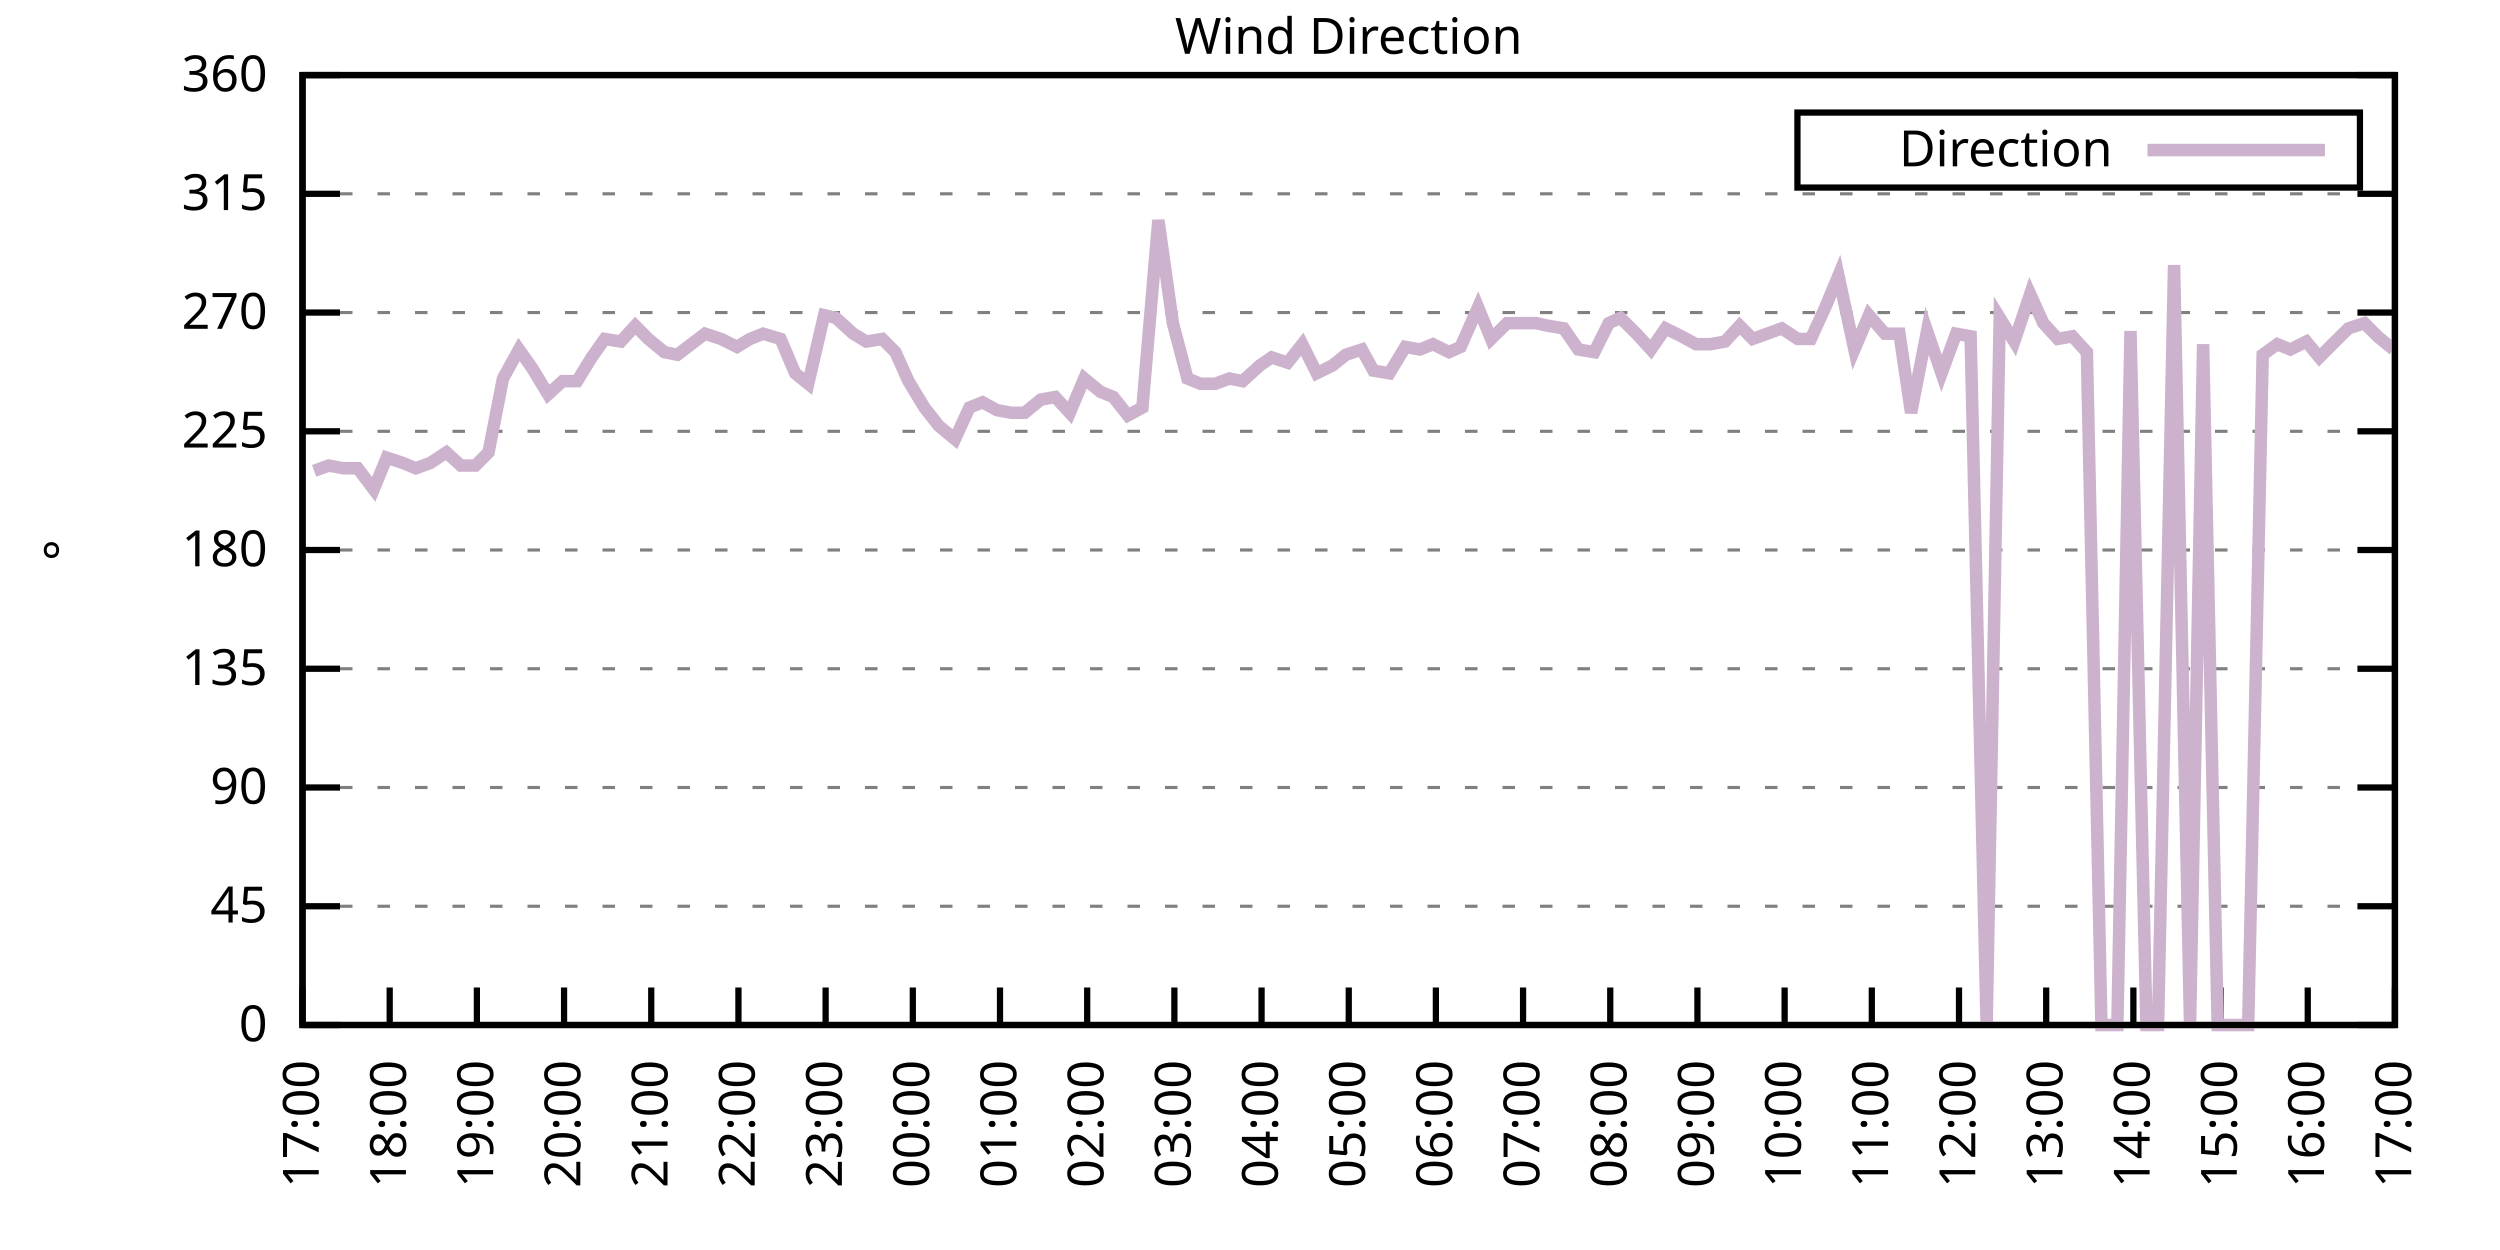
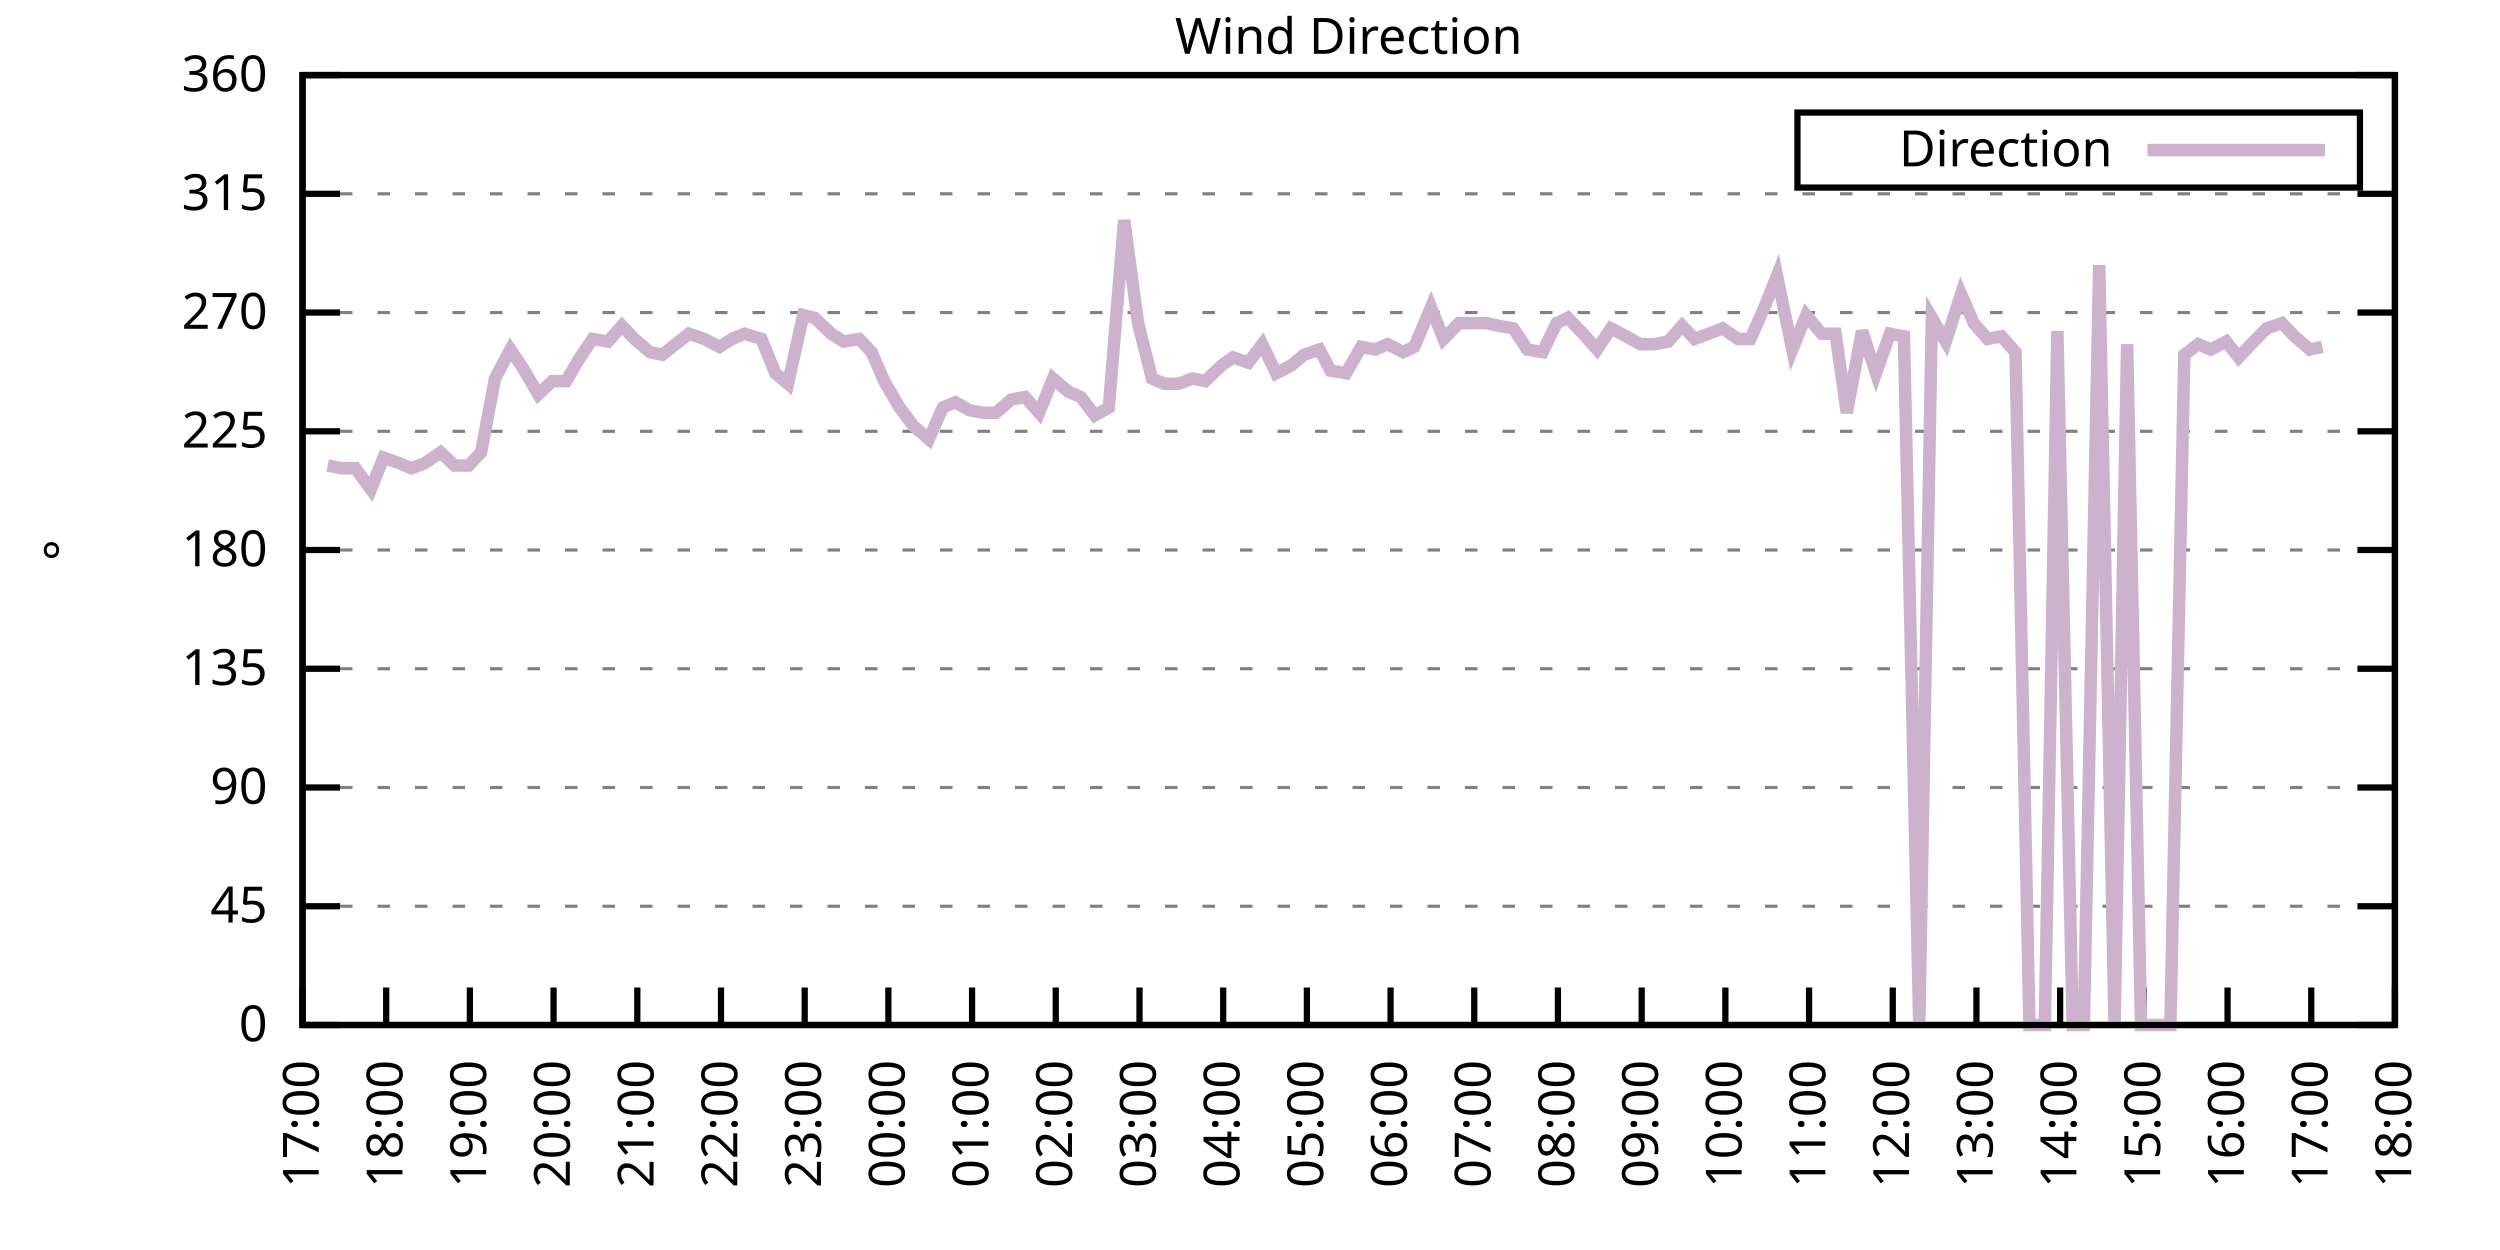
<svg xmlns="http://www.w3.org/2000/svg" xmlns:xlink="http://www.w3.org/1999/xlink" width="400" height="200" viewBox="0 0 400 200">
  <g id="gnuplot_canvas">
    <rect x="0" y="0" width="400" height="200" fill="none" />
    <defs>
      <circle id="gpDot" r="0.5" stroke-width="0.5" stroke="currentColor" />
      <path id="gpPt0" stroke-width="0.333" stroke="currentColor" d="M-1,0 h2 M0,-1 v2" />
      <path id="gpPt1" stroke-width="0.333" stroke="currentColor" d="M-1,-1 L1,1 M1,-1 L-1,1" />
      <path id="gpPt2" stroke-width="0.333" stroke="currentColor" d="M-1,0 L1,0 M0,-1 L0,1 M-1,-1 L1,1 M-1,1 L1,-1" />
      <rect id="gpPt3" stroke-width="0.333" stroke="currentColor" x="-1" y="-1" width="2" height="2" />
      <rect id="gpPt4" stroke-width="0.333" stroke="currentColor" fill="currentColor" x="-1" y="-1" width="2" height="2" />
      <circle id="gpPt5" stroke-width="0.333" stroke="currentColor" cx="0" cy="0" r="1" />
      <use xlink:href="#gpPt5" id="gpPt6" fill="currentColor" stroke="none" />
      <path id="gpPt7" stroke-width="0.333" stroke="currentColor" d="M0,-1.33 L-1.33,0.67 L1.33,0.67 z" />
      <use xlink:href="#gpPt7" id="gpPt8" fill="currentColor" stroke="none" />
      <use xlink:href="#gpPt7" id="gpPt9" stroke="currentColor" transform="rotate(180)" />
      <use xlink:href="#gpPt9" id="gpPt10" fill="currentColor" stroke="none" />
      <use xlink:href="#gpPt3" id="gpPt11" stroke="currentColor" transform="rotate(45)" />
      <use xlink:href="#gpPt11" id="gpPt12" fill="currentColor" stroke="none" />
      <path id="gpPt13" stroke-width="0.333" stroke="currentColor" d="M0,1.330 L1.265,0.411 L0.782,-1.067 L-0.782,-1.076 L-1.265,0.411 z" />
      <use xlink:href="#gpPt13" id="gpPt14" fill="currentColor" stroke="none" />
      <filter id="textbox" filterUnits="objectBoundingBox" x="0" y="0" height="1" width="1">
        <feFlood flood-color="white" flood-opacity="1" result="bgnd" />
        <feComposite in="SourceGraphic" in2="bgnd" operator="atop" />
      </filter>
      <filter id="greybox" filterUnits="objectBoundingBox" x="0" y="0" height="1" width="1">
        <feFlood flood-color="lightgrey" flood-opacity="1" result="grey" />
        <feComposite in="SourceGraphic" in2="grey" operator="atop" />
      </filter>
    </defs>
    <g fill="none" color="white" stroke="currentColor" stroke-width="1.00" stroke-linecap="butt" stroke-linejoin="miter">
</g>
    <g fill="none" color="black" stroke="currentColor" stroke-width="1.00" stroke-linecap="butt" stroke-linejoin="miter">
      <g stroke="none" shape-rendering="crispEdges">
        <polygon fill="rgb(255, 255, 255)" points="48.40,164.00 383.18,164.00 383.18,12.02 48.40,12.02 " />
      </g>
    </g>
    <g fill="none" color="black" stroke="currentColor" stroke-width="1.00" stroke-linecap="butt" stroke-linejoin="miter">
</g>
    <g fill="none" color="black" stroke="black" stroke-width="0.50" stroke-linecap="butt" stroke-linejoin="miter">
</g>
    <g fill="none" color="gray" stroke="currentColor" stroke-width="0.50" stroke-linecap="butt" stroke-linejoin="miter">
      <path stroke="gray" stroke-dasharray="2,4" class="gridline" d="M48.40,164.00 L383.19,164.00  " />
    </g>
    <g fill="none" color="gray" stroke="gray" stroke-width="1.00" stroke-linecap="butt" stroke-linejoin="miter">
</g>
    <g fill="none" color="black" stroke="currentColor" stroke-width="1.00" stroke-linecap="butt" stroke-linejoin="miter">
      <path stroke="black" d="M48.40,164.00 L54.40,164.00 M383.19,164.00 L377.19,164.00  " />
      <g transform="translate(42.80,166.60)" stroke="none" fill="black" font-family="Sans" font-size="8.00" text-anchor="end">
        <text>
          <tspan font-family="Sans"> 0</tspan>
        </text>
      </g>
    </g>
    <g fill="none" color="black" stroke="currentColor" stroke-width="1.00" stroke-linecap="butt" stroke-linejoin="miter">
</g>
    <g fill="none" color="black" stroke="black" stroke-width="0.50" stroke-linecap="butt" stroke-linejoin="miter">
</g>
    <g fill="none" color="gray" stroke="currentColor" stroke-width="0.50" stroke-linecap="butt" stroke-linejoin="miter">
      <path stroke="gray" stroke-dasharray="2,4" class="gridline" d="M48.40,145.00 L383.19,145.00  " />
    </g>
    <g fill="none" color="gray" stroke="gray" stroke-width="1.00" stroke-linecap="butt" stroke-linejoin="miter">
</g>
    <g fill="none" color="black" stroke="currentColor" stroke-width="1.00" stroke-linecap="butt" stroke-linejoin="miter">
      <path stroke="black" d="M48.40,145.00 L54.40,145.00 M383.19,145.00 L377.19,145.00  " />
      <g transform="translate(42.80,147.60)" stroke="none" fill="black" font-family="Sans" font-size="8.00" text-anchor="end">
        <text>
          <tspan font-family="Sans"> 45</tspan>
        </text>
      </g>
    </g>
    <g fill="none" color="black" stroke="currentColor" stroke-width="1.00" stroke-linecap="butt" stroke-linejoin="miter">
</g>
    <g fill="none" color="black" stroke="black" stroke-width="0.50" stroke-linecap="butt" stroke-linejoin="miter">
</g>
    <g fill="none" color="gray" stroke="currentColor" stroke-width="0.50" stroke-linecap="butt" stroke-linejoin="miter">
      <path stroke="gray" stroke-dasharray="2,4" class="gridline" d="M48.40,126.00 L383.19,126.00  " />
    </g>
    <g fill="none" color="gray" stroke="gray" stroke-width="1.00" stroke-linecap="butt" stroke-linejoin="miter">
</g>
    <g fill="none" color="black" stroke="currentColor" stroke-width="1.00" stroke-linecap="butt" stroke-linejoin="miter">
      <path stroke="black" d="M48.40,126.00 L54.40,126.00 M383.19,126.00 L377.19,126.00  " />
      <g transform="translate(42.80,128.60)" stroke="none" fill="black" font-family="Sans" font-size="8.00" text-anchor="end">
        <text>
          <tspan font-family="Sans"> 90</tspan>
        </text>
      </g>
    </g>
    <g fill="none" color="black" stroke="currentColor" stroke-width="1.00" stroke-linecap="butt" stroke-linejoin="miter">
</g>
    <g fill="none" color="black" stroke="black" stroke-width="0.50" stroke-linecap="butt" stroke-linejoin="miter">
</g>
    <g fill="none" color="gray" stroke="currentColor" stroke-width="0.50" stroke-linecap="butt" stroke-linejoin="miter">
      <path stroke="gray" stroke-dasharray="2,4" class="gridline" d="M48.40,107.00 L383.19,107.00  " />
    </g>
    <g fill="none" color="gray" stroke="gray" stroke-width="1.00" stroke-linecap="butt" stroke-linejoin="miter">
</g>
    <g fill="none" color="black" stroke="currentColor" stroke-width="1.00" stroke-linecap="butt" stroke-linejoin="miter">
      <path stroke="black" d="M48.40,107.00 L54.40,107.00 M383.19,107.00 L377.19,107.00  " />
      <g transform="translate(42.80,109.60)" stroke="none" fill="black" font-family="Sans" font-size="8.00" text-anchor="end">
        <text>
          <tspan font-family="Sans"> 135</tspan>
        </text>
      </g>
    </g>
    <g fill="none" color="black" stroke="currentColor" stroke-width="1.00" stroke-linecap="butt" stroke-linejoin="miter">
</g>
    <g fill="none" color="black" stroke="black" stroke-width="0.50" stroke-linecap="butt" stroke-linejoin="miter">
</g>
    <g fill="none" color="gray" stroke="currentColor" stroke-width="0.50" stroke-linecap="butt" stroke-linejoin="miter">
      <path stroke="gray" stroke-dasharray="2,4" class="gridline" d="M48.40,88.00 L383.19,88.00  " />
    </g>
    <g fill="none" color="gray" stroke="gray" stroke-width="1.00" stroke-linecap="butt" stroke-linejoin="miter">
</g>
    <g fill="none" color="black" stroke="currentColor" stroke-width="1.00" stroke-linecap="butt" stroke-linejoin="miter">
      <path stroke="black" d="M48.40,88.00 L54.40,88.00 M383.19,88.00 L377.19,88.00  " />
      <g transform="translate(42.80,90.60)" stroke="none" fill="black" font-family="Sans" font-size="8.00" text-anchor="end">
        <text>
          <tspan font-family="Sans"> 180</tspan>
        </text>
      </g>
    </g>
    <g fill="none" color="black" stroke="currentColor" stroke-width="1.00" stroke-linecap="butt" stroke-linejoin="miter">
</g>
    <g fill="none" color="black" stroke="black" stroke-width="0.50" stroke-linecap="butt" stroke-linejoin="miter">
</g>
    <g fill="none" color="gray" stroke="currentColor" stroke-width="0.50" stroke-linecap="butt" stroke-linejoin="miter">
      <path stroke="gray" stroke-dasharray="2,4" class="gridline" d="M48.40,69.01 L383.19,69.01  " />
    </g>
    <g fill="none" color="gray" stroke="gray" stroke-width="1.00" stroke-linecap="butt" stroke-linejoin="miter">
</g>
    <g fill="none" color="black" stroke="currentColor" stroke-width="1.00" stroke-linecap="butt" stroke-linejoin="miter">
      <path stroke="black" d="M48.40,69.01 L54.40,69.01 M383.19,69.01 L377.19,69.01  " />
      <g transform="translate(42.80,71.61)" stroke="none" fill="black" font-family="Sans" font-size="8.00" text-anchor="end">
        <text>
          <tspan font-family="Sans"> 225</tspan>
        </text>
      </g>
    </g>
    <g fill="none" color="black" stroke="currentColor" stroke-width="1.00" stroke-linecap="butt" stroke-linejoin="miter">
</g>
    <g fill="none" color="black" stroke="black" stroke-width="0.50" stroke-linecap="butt" stroke-linejoin="miter">
</g>
    <g fill="none" color="gray" stroke="currentColor" stroke-width="0.50" stroke-linecap="butt" stroke-linejoin="miter">
      <path stroke="gray" stroke-dasharray="2,4" class="gridline" d="M48.40,50.01 L383.19,50.01  " />
    </g>
    <g fill="none" color="gray" stroke="gray" stroke-width="1.00" stroke-linecap="butt" stroke-linejoin="miter">
</g>
    <g fill="none" color="black" stroke="currentColor" stroke-width="1.00" stroke-linecap="butt" stroke-linejoin="miter">
      <path stroke="black" d="M48.40,50.01 L54.40,50.01 M383.19,50.01 L377.19,50.01  " />
      <g transform="translate(42.80,52.61)" stroke="none" fill="black" font-family="Sans" font-size="8.00" text-anchor="end">
        <text>
          <tspan font-family="Sans"> 270</tspan>
        </text>
      </g>
    </g>
    <g fill="none" color="black" stroke="currentColor" stroke-width="1.00" stroke-linecap="butt" stroke-linejoin="miter">
</g>
    <g fill="none" color="black" stroke="black" stroke-width="0.50" stroke-linecap="butt" stroke-linejoin="miter">
</g>
    <g fill="none" color="gray" stroke="currentColor" stroke-width="0.50" stroke-linecap="butt" stroke-linejoin="miter">
      <path stroke="gray" stroke-dasharray="2,4" class="gridline" d="M48.40,31.01 L383.19,31.01  " />
    </g>
    <g fill="none" color="gray" stroke="gray" stroke-width="1.00" stroke-linecap="butt" stroke-linejoin="miter">
</g>
    <g fill="none" color="black" stroke="currentColor" stroke-width="1.00" stroke-linecap="butt" stroke-linejoin="miter">
      <path stroke="black" d="M48.40,31.01 L54.40,31.01 M383.19,31.01 L377.19,31.01  " />
      <g transform="translate(42.80,33.61)" stroke="none" fill="black" font-family="Sans" font-size="8.00" text-anchor="end">
        <text>
          <tspan font-family="Sans"> 315</tspan>
        </text>
      </g>
    </g>
    <g fill="none" color="black" stroke="currentColor" stroke-width="1.00" stroke-linecap="butt" stroke-linejoin="miter">
</g>
    <g fill="none" color="black" stroke="black" stroke-width="0.50" stroke-linecap="butt" stroke-linejoin="miter">
</g>
    <g fill="none" color="gray" stroke="currentColor" stroke-width="0.50" stroke-linecap="butt" stroke-linejoin="miter">
      <path stroke="gray" stroke-dasharray="2,4" class="gridline" d="M48.40,12.01 L383.19,12.01  " />
    </g>
    <g fill="none" color="gray" stroke="gray" stroke-width="1.00" stroke-linecap="butt" stroke-linejoin="miter">
</g>
    <g fill="none" color="black" stroke="currentColor" stroke-width="1.00" stroke-linecap="butt" stroke-linejoin="miter">
      <path stroke="black" d="M48.40,12.01 L54.40,12.01 M383.19,12.01 L377.19,12.01  " />
      <g transform="translate(42.80,14.61)" stroke="none" fill="black" font-family="Sans" font-size="8.00" text-anchor="end">
        <text>
          <tspan font-family="Sans"> 360</tspan>
        </text>
      </g>
    </g>
    <g fill="none" color="black" stroke="currentColor" stroke-width="1.00" stroke-linecap="butt" stroke-linejoin="miter">
      <path stroke="black" d="M48.40,164.00 L48.40,158.00  " />
      <g transform="translate(51.00,169.60) rotate(270.00)" stroke="none" fill="black" font-family="Sans" font-size="8.00" text-anchor="end">
        <text>
          <tspan font-family="Sans">17:00</tspan>
        </text>
      </g>
    </g>
    <g fill="none" color="black" stroke="currentColor" stroke-width="1.00" stroke-linecap="butt" stroke-linejoin="miter">
-       <path stroke="black" d="M62.35,164.00 L62.35,158.00  " />
-       <g transform="translate(64.95,169.60) rotate(270.00)" stroke="none" fill="black" font-family="Sans" font-size="8.00" text-anchor="end">
+       <path stroke="black" d="M61.79,164.00 L61.79,158.00  " />
+       <g transform="translate(64.39,169.60) rotate(270.00)" stroke="none" fill="black" font-family="Sans" font-size="8.00" text-anchor="end">
        <text>
          <tspan font-family="Sans">18:00</tspan>
        </text>
      </g>
    </g>
    <g fill="none" color="black" stroke="currentColor" stroke-width="1.00" stroke-linecap="butt" stroke-linejoin="miter">
-       <path stroke="black" d="M76.30,164.00 L76.30,158.00  " />
-       <g transform="translate(78.90,169.60) rotate(270.00)" stroke="none" fill="black" font-family="Sans" font-size="8.00" text-anchor="end">
+       <path stroke="black" d="M75.18,164.00 L75.18,158.00  " />
+       <g transform="translate(77.78,169.60) rotate(270.00)" stroke="none" fill="black" font-family="Sans" font-size="8.00" text-anchor="end">
        <text>
          <tspan font-family="Sans">19:00</tspan>
        </text>
      </g>
    </g>
    <g fill="none" color="black" stroke="currentColor" stroke-width="1.00" stroke-linecap="butt" stroke-linejoin="miter">
-       <path stroke="black" d="M90.25,164.00 L90.25,158.00  " />
-       <g transform="translate(92.85,169.60) rotate(270.00)" stroke="none" fill="black" font-family="Sans" font-size="8.00" text-anchor="end">
+       <path stroke="black" d="M88.57,164.00 L88.57,158.00  " />
+       <g transform="translate(91.17,169.60) rotate(270.00)" stroke="none" fill="black" font-family="Sans" font-size="8.00" text-anchor="end">
        <text>
          <tspan font-family="Sans">20:00</tspan>
        </text>
      </g>
    </g>
    <g fill="none" color="black" stroke="currentColor" stroke-width="1.00" stroke-linecap="butt" stroke-linejoin="miter">
-       <path stroke="black" d="M104.20,164.00 L104.20,158.00  " />
-       <g transform="translate(106.80,169.60) rotate(270.00)" stroke="none" fill="black" font-family="Sans" font-size="8.00" text-anchor="end">
+       <path stroke="black" d="M101.97,164.00 L101.97,158.00  " />
+       <g transform="translate(104.57,169.60) rotate(270.00)" stroke="none" fill="black" font-family="Sans" font-size="8.00" text-anchor="end">
        <text>
          <tspan font-family="Sans">21:00</tspan>
        </text>
      </g>
    </g>
    <g fill="none" color="black" stroke="currentColor" stroke-width="1.00" stroke-linecap="butt" stroke-linejoin="miter">
-       <path stroke="black" d="M118.15,164.00 L118.15,158.00  " />
-       <g transform="translate(120.75,169.60) rotate(270.00)" stroke="none" fill="black" font-family="Sans" font-size="8.00" text-anchor="end">
+       <path stroke="black" d="M115.36,164.00 L115.36,158.00  " />
+       <g transform="translate(117.96,169.60) rotate(270.00)" stroke="none" fill="black" font-family="Sans" font-size="8.00" text-anchor="end">
        <text>
          <tspan font-family="Sans">22:00</tspan>
        </text>
      </g>
    </g>
    <g fill="none" color="black" stroke="currentColor" stroke-width="1.00" stroke-linecap="butt" stroke-linejoin="miter">
-       <path stroke="black" d="M132.10,164.00 L132.10,158.00  " />
-       <g transform="translate(134.70,169.60) rotate(270.00)" stroke="none" fill="black" font-family="Sans" font-size="8.00" text-anchor="end">
+       <path stroke="black" d="M128.75,164.00 L128.75,158.00  " />
+       <g transform="translate(131.35,169.60) rotate(270.00)" stroke="none" fill="black" font-family="Sans" font-size="8.00" text-anchor="end">
        <text>
          <tspan font-family="Sans">23:00</tspan>
        </text>
      </g>
    </g>
    <g fill="none" color="black" stroke="currentColor" stroke-width="1.00" stroke-linecap="butt" stroke-linejoin="miter">
-       <path stroke="black" d="M146.05,164.00 L146.05,158.00  " />
-       <g transform="translate(148.65,169.60) rotate(270.00)" stroke="none" fill="black" font-family="Sans" font-size="8.00" text-anchor="end">
+       <path stroke="black" d="M142.14,164.00 L142.14,158.00  " />
+       <g transform="translate(144.74,169.60) rotate(270.00)" stroke="none" fill="black" font-family="Sans" font-size="8.00" text-anchor="end">
        <text>
          <tspan font-family="Sans">00:00</tspan>
        </text>
      </g>
    </g>
    <g fill="none" color="black" stroke="currentColor" stroke-width="1.00" stroke-linecap="butt" stroke-linejoin="miter">
-       <path stroke="black" d="M160.00,164.00 L160.00,158.00  " />
-       <g transform="translate(162.60,169.60) rotate(270.00)" stroke="none" fill="black" font-family="Sans" font-size="8.00" text-anchor="end">
+       <path stroke="black" d="M155.53,164.00 L155.53,158.00  " />
+       <g transform="translate(158.13,169.60) rotate(270.00)" stroke="none" fill="black" font-family="Sans" font-size="8.00" text-anchor="end">
        <text>
          <tspan font-family="Sans">01:00</tspan>
        </text>
      </g>
    </g>
    <g fill="none" color="black" stroke="currentColor" stroke-width="1.00" stroke-linecap="butt" stroke-linejoin="miter">
-       <path stroke="black" d="M173.95,164.00 L173.95,158.00  " />
-       <g transform="translate(176.55,169.60) rotate(270.00)" stroke="none" fill="black" font-family="Sans" font-size="8.00" text-anchor="end">
+       <path stroke="black" d="M168.92,164.00 L168.92,158.00  " />
+       <g transform="translate(171.52,169.60) rotate(270.00)" stroke="none" fill="black" font-family="Sans" font-size="8.00" text-anchor="end">
        <text>
          <tspan font-family="Sans">02:00</tspan>
        </text>
      </g>
    </g>
    <g fill="none" color="black" stroke="currentColor" stroke-width="1.00" stroke-linecap="butt" stroke-linejoin="miter">
-       <path stroke="black" d="M187.90,164.00 L187.90,158.00  " />
-       <g transform="translate(190.50,169.60) rotate(270.00)" stroke="none" fill="black" font-family="Sans" font-size="8.00" text-anchor="end">
+       <path stroke="black" d="M182.32,164.00 L182.32,158.00  " />
+       <g transform="translate(184.92,169.60) rotate(270.00)" stroke="none" fill="black" font-family="Sans" font-size="8.00" text-anchor="end">
        <text>
          <tspan font-family="Sans">03:00</tspan>
        </text>
      </g>
    </g>
    <g fill="none" color="black" stroke="currentColor" stroke-width="1.00" stroke-linecap="butt" stroke-linejoin="miter">
-       <path stroke="black" d="M201.85,164.00 L201.85,158.00  " />
-       <g transform="translate(204.45,169.60) rotate(270.00)" stroke="none" fill="black" font-family="Sans" font-size="8.00" text-anchor="end">
+       <path stroke="black" d="M195.71,164.00 L195.71,158.00  " />
+       <g transform="translate(198.31,169.60) rotate(270.00)" stroke="none" fill="black" font-family="Sans" font-size="8.00" text-anchor="end">
        <text>
          <tspan font-family="Sans">04:00</tspan>
        </text>
      </g>
    </g>
    <g fill="none" color="black" stroke="currentColor" stroke-width="1.00" stroke-linecap="butt" stroke-linejoin="miter">
-       <path stroke="black" d="M215.80,164.00 L215.80,158.00  " />
-       <g transform="translate(218.40,169.60) rotate(270.00)" stroke="none" fill="black" font-family="Sans" font-size="8.00" text-anchor="end">
+       <path stroke="black" d="M209.10,164.00 L209.10,158.00  " />
+       <g transform="translate(211.70,169.60) rotate(270.00)" stroke="none" fill="black" font-family="Sans" font-size="8.00" text-anchor="end">
        <text>
          <tspan font-family="Sans">05:00</tspan>
        </text>
      </g>
    </g>
    <g fill="none" color="black" stroke="currentColor" stroke-width="1.00" stroke-linecap="butt" stroke-linejoin="miter">
-       <path stroke="black" d="M229.74,164.00 L229.74,158.00  " />
-       <g transform="translate(232.34,169.60) rotate(270.00)" stroke="none" fill="black" font-family="Sans" font-size="8.00" text-anchor="end">
+       <path stroke="black" d="M222.49,164.00 L222.49,158.00  " />
+       <g transform="translate(225.09,169.60) rotate(270.00)" stroke="none" fill="black" font-family="Sans" font-size="8.00" text-anchor="end">
        <text>
          <tspan font-family="Sans">06:00</tspan>
        </text>
      </g>
    </g>
    <g fill="none" color="black" stroke="currentColor" stroke-width="1.00" stroke-linecap="butt" stroke-linejoin="miter">
-       <path stroke="black" d="M243.69,164.00 L243.69,158.00  " />
-       <g transform="translate(246.29,169.60) rotate(270.00)" stroke="none" fill="black" font-family="Sans" font-size="8.00" text-anchor="end">
+       <path stroke="black" d="M235.88,164.00 L235.88,158.00  " />
+       <g transform="translate(238.48,169.60) rotate(270.00)" stroke="none" fill="black" font-family="Sans" font-size="8.00" text-anchor="end">
        <text>
          <tspan font-family="Sans">07:00</tspan>
        </text>
      </g>
    </g>
    <g fill="none" color="black" stroke="currentColor" stroke-width="1.00" stroke-linecap="butt" stroke-linejoin="miter">
-       <path stroke="black" d="M257.64,164.00 L257.64,158.00  " />
-       <g transform="translate(260.24,169.60) rotate(270.00)" stroke="none" fill="black" font-family="Sans" font-size="8.00" text-anchor="end">
+       <path stroke="black" d="M249.27,164.00 L249.27,158.00  " />
+       <g transform="translate(251.87,169.60) rotate(270.00)" stroke="none" fill="black" font-family="Sans" font-size="8.00" text-anchor="end">
        <text>
          <tspan font-family="Sans">08:00</tspan>
        </text>
      </g>
    </g>
    <g fill="none" color="black" stroke="currentColor" stroke-width="1.00" stroke-linecap="butt" stroke-linejoin="miter">
-       <path stroke="black" d="M271.59,164.00 L271.59,158.00  " />
-       <g transform="translate(274.19,169.60) rotate(270.00)" stroke="none" fill="black" font-family="Sans" font-size="8.00" text-anchor="end">
+       <path stroke="black" d="M262.67,164.00 L262.67,158.00  " />
+       <g transform="translate(265.27,169.60) rotate(270.00)" stroke="none" fill="black" font-family="Sans" font-size="8.00" text-anchor="end">
        <text>
          <tspan font-family="Sans">09:00</tspan>
        </text>
      </g>
    </g>
    <g fill="none" color="black" stroke="currentColor" stroke-width="1.00" stroke-linecap="butt" stroke-linejoin="miter">
-       <path stroke="black" d="M285.54,164.00 L285.54,158.00  " />
-       <g transform="translate(288.14,169.60) rotate(270.00)" stroke="none" fill="black" font-family="Sans" font-size="8.00" text-anchor="end">
+       <path stroke="black" d="M276.06,164.00 L276.06,158.00  " />
+       <g transform="translate(278.66,169.60) rotate(270.00)" stroke="none" fill="black" font-family="Sans" font-size="8.00" text-anchor="end">
        <text>
          <tspan font-family="Sans">10:00</tspan>
        </text>
      </g>
    </g>
    <g fill="none" color="black" stroke="currentColor" stroke-width="1.00" stroke-linecap="butt" stroke-linejoin="miter">
-       <path stroke="black" d="M299.49,164.00 L299.49,158.00  " />
-       <g transform="translate(302.09,169.60) rotate(270.00)" stroke="none" fill="black" font-family="Sans" font-size="8.00" text-anchor="end">
+       <path stroke="black" d="M289.45,164.00 L289.45,158.00  " />
+       <g transform="translate(292.05,169.60) rotate(270.00)" stroke="none" fill="black" font-family="Sans" font-size="8.00" text-anchor="end">
        <text>
          <tspan font-family="Sans">11:00</tspan>
        </text>
      </g>
    </g>
    <g fill="none" color="black" stroke="currentColor" stroke-width="1.00" stroke-linecap="butt" stroke-linejoin="miter">
-       <path stroke="black" d="M313.44,164.00 L313.44,158.00  " />
-       <g transform="translate(316.04,169.60) rotate(270.00)" stroke="none" fill="black" font-family="Sans" font-size="8.00" text-anchor="end">
+       <path stroke="black" d="M302.84,164.00 L302.84,158.00  " />
+       <g transform="translate(305.44,169.60) rotate(270.00)" stroke="none" fill="black" font-family="Sans" font-size="8.00" text-anchor="end">
        <text>
          <tspan font-family="Sans">12:00</tspan>
        </text>
      </g>
    </g>
    <g fill="none" color="black" stroke="currentColor" stroke-width="1.00" stroke-linecap="butt" stroke-linejoin="miter">
-       <path stroke="black" d="M327.39,164.00 L327.39,158.00  " />
-       <g transform="translate(329.99,169.60) rotate(270.00)" stroke="none" fill="black" font-family="Sans" font-size="8.00" text-anchor="end">
+       <path stroke="black" d="M316.23,164.00 L316.23,158.00  " />
+       <g transform="translate(318.83,169.60) rotate(270.00)" stroke="none" fill="black" font-family="Sans" font-size="8.00" text-anchor="end">
        <text>
          <tspan font-family="Sans">13:00</tspan>
        </text>
      </g>
    </g>
    <g fill="none" color="black" stroke="currentColor" stroke-width="1.00" stroke-linecap="butt" stroke-linejoin="miter">
-       <path stroke="black" d="M341.34,164.00 L341.34,158.00  " />
-       <g transform="translate(343.94,169.60) rotate(270.00)" stroke="none" fill="black" font-family="Sans" font-size="8.00" text-anchor="end">
+       <path stroke="black" d="M329.62,164.00 L329.62,158.00  " />
+       <g transform="translate(332.22,169.60) rotate(270.00)" stroke="none" fill="black" font-family="Sans" font-size="8.00" text-anchor="end">
        <text>
          <tspan font-family="Sans">14:00</tspan>
        </text>
      </g>
    </g>
    <g fill="none" color="black" stroke="currentColor" stroke-width="1.00" stroke-linecap="butt" stroke-linejoin="miter">
-       <path stroke="black" d="M355.29,164.00 L355.29,158.00  " />
-       <g transform="translate(357.89,169.60) rotate(270.00)" stroke="none" fill="black" font-family="Sans" font-size="8.00" text-anchor="end">
+       <path stroke="black" d="M343.02,164.00 L343.02,158.00  " />
+       <g transform="translate(345.62,169.60) rotate(270.00)" stroke="none" fill="black" font-family="Sans" font-size="8.00" text-anchor="end">
        <text>
          <tspan font-family="Sans">15:00</tspan>
        </text>
      </g>
    </g>
    <g fill="none" color="black" stroke="currentColor" stroke-width="1.00" stroke-linecap="butt" stroke-linejoin="miter">
-       <path stroke="black" d="M369.24,164.00 L369.24,158.00  " />
-       <g transform="translate(371.84,169.60) rotate(270.00)" stroke="none" fill="black" font-family="Sans" font-size="8.00" text-anchor="end">
+       <path stroke="black" d="M356.41,164.00 L356.41,158.00  " />
+       <g transform="translate(359.01,169.60) rotate(270.00)" stroke="none" fill="black" font-family="Sans" font-size="8.00" text-anchor="end">
        <text>
          <tspan font-family="Sans">16:00</tspan>
+         </text>
+       </g>
+     </g>
+     <g fill="none" color="black" stroke="currentColor" stroke-width="1.00" stroke-linecap="butt" stroke-linejoin="miter">
+       <path stroke="black" d="M369.80,164.00 L369.80,158.00  " />
+       <g transform="translate(372.40,169.60) rotate(270.00)" stroke="none" fill="black" font-family="Sans" font-size="8.00" text-anchor="end">
+         <text>
+           <tspan font-family="Sans">17:00</tspan>
        </text>
      </g>
    </g>
    <g fill="none" color="black" stroke="currentColor" stroke-width="1.00" stroke-linecap="butt" stroke-linejoin="miter">
      <path stroke="black" d="M383.19,164.00 L383.19,158.00  " />
      <g transform="translate(385.79,169.60) rotate(270.00)" stroke="none" fill="black" font-family="Sans" font-size="8.00" text-anchor="end">
        <text>
-           <tspan font-family="Sans">17:00</tspan>
+           <tspan font-family="Sans">18:00</tspan>
        </text>
      </g>
    </g>
    <g fill="none" color="black" stroke="currentColor" stroke-width="1.00" stroke-linecap="butt" stroke-linejoin="miter">
</g>
    <g fill="none" color="black" stroke="currentColor" stroke-width="1.00" stroke-linecap="butt" stroke-linejoin="miter">
      <path stroke="black" d="M48.40,12.01 L48.40,164.00 L383.19,164.00 L383.19,12.01 L48.40,12.01 Z  " />
    </g>
    <g fill="none" color="black" stroke="currentColor" stroke-width="1.00" stroke-linecap="butt" stroke-linejoin="miter">
</g>
    <g fill="none" color="black" stroke="currentColor" stroke-width="1.00" stroke-linecap="butt" stroke-linejoin="miter">
      <path stroke="black" d="M287.59,30.01 L287.59,18.01 L377.59,18.01 L377.59,30.01 L287.59,30.01 Z  " />
    </g>
    <g id="Wind_direction_plot_1">
      <g fill="none" color="white" stroke="black" stroke-width="2.00" stroke-linecap="butt" stroke-linejoin="miter">
</g>
      <g fill="none" color="black" stroke="currentColor" stroke-width="2.00" stroke-linecap="butt" stroke-linejoin="miter">
        <g transform="translate(337.99,26.61)" stroke="none" fill="black" font-family="Sans" font-size="8.00" text-anchor="end">
          <text>
            <tspan font-family="Sans">Direction</tspan>
          </text>
        </g>
      </g>
      <g fill="none" color="black" stroke="currentColor" stroke-width="2.00" stroke-linecap="butt" stroke-linejoin="miter">
-         <path stroke="rgb(204, 178, 204)" d="M343.59,24.01 L371.99,24.01 M50.26,75.34 L52.58,74.49 L54.91,74.92 L57.23,74.92 L59.79,78.29 L61.88,73.23   L64.44,74.07 L66.53,74.92 L68.86,74.07 L71.42,72.38 L73.74,74.49 L76.07,74.49 L78.16,72.38 L80.48,60.56   L83.04,55.92 L85.13,58.87 L87.69,63.10 L90.02,60.98 L92.34,60.98 L94.67,57.18 L96.76,54.23 L99.32,54.65   L101.64,52.12 L103.73,54.23 L106.29,56.34 L108.38,56.76 L112.80,53.39 L115.36,54.23 L117.92,55.50 L120.01,54.23   L122.10,53.39 L124.89,54.23 L127.22,59.72 L129.31,61.41 L131.87,50.43 L133.72,50.85 L136.51,53.39 L138.61,54.65   L141.16,54.23 L143.26,56.34 L145.35,60.98 L147.91,65.21 L150.23,68.16 L152.79,70.27 L155.11,65.21 L157.21,64.36   L159.53,65.63 L161.86,66.05 L163.95,66.05 L166.51,63.94 L168.83,63.52 L171.16,66.05 L173.48,60.56 L176.04,62.67   L178.13,63.52 L180.46,66.47 L182.78,65.21 L185.34,35.23 L187.66,51.70 L189.99,60.56 L192.08,61.41 L194.41,61.41   L196.73,60.56 L198.82,60.98 L201.61,58.45 L203.47,57.18 L206.03,58.03 L208.36,55.07 L210.68,59.72 L213.24,58.45   L215.33,56.76 L217.89,55.92 L219.75,59.30 L222.30,59.72 L224.86,55.50 L227.19,55.92 L229.28,55.07 L231.84,56.34   L233.70,55.50 L236.49,49.16 L238.58,54.23 L241.14,51.70 L243.46,51.70 L245.79,51.70 L247.65,52.12 L250.20,52.54   L252.53,55.92 L255.09,56.34 L257.41,51.70 L259.27,50.85 L261.83,53.39 L264.15,55.92 L266.48,52.54 L269.04,53.81   L271.36,55.07 L273.69,55.07 L276.01,54.65 L278.34,52.12 L280.43,54.23 L282.75,53.39 L285.08,52.54 L287.64,54.23   L289.73,54.23 L292.05,49.16 L294.15,44.10 L296.70,55.92 L299.03,50.43 L301.58,53.39 L303.91,53.39 L305.77,66.05   L308.33,52.96 L310.65,59.72 L312.98,53.39 L315.30,53.81 L317.86,164.00 L319.95,50.85 L322.28,54.65 L324.83,47.05   L326.93,51.70 L329.25,54.23 L331.58,53.81 L333.90,56.34 L336.23,164.00 L338.78,164.00 L340.88,52.96 L343.43,164.00   L345.29,164.00 L347.85,42.41 L350.41,164.00 L352.50,55.07 L354.83,164.00 L357.38,164.00 L359.71,164.00 L362.03,56.76   L364.36,55.07 L366.45,55.92 L369.01,54.65 L371.10,57.18 L373.19,55.07 L375.75,52.54 L378.31,51.70 L380.40,53.81   L382.96,55.92  " />
+         <path stroke="rgb(204, 178, 204)" d="M343.59,24.01 L371.99,24.01 M52.42,74.49 L54.65,74.92 L56.88,74.92 L59.34,78.29 L61.35,73.23 L63.80,74.07   L65.81,74.92 L68.04,74.07 L70.50,72.38 L72.73,74.49 L74.96,74.49 L76.97,72.38 L79.20,60.56 L81.66,55.92   L83.66,58.87 L86.12,63.10 L88.35,60.98 L90.58,60.98 L92.82,57.18 L94.82,54.23 L97.28,54.65 L99.51,52.12   L101.52,54.23 L103.98,56.34 L105.98,56.76 L110.22,53.39 L112.68,54.23 L115.13,55.50 L117.14,54.23 L119.15,53.39   L121.83,54.23 L124.06,59.72 L126.07,61.41 L128.53,50.43 L130.31,50.85 L132.99,53.39 L135.00,54.65 L137.45,54.23   L139.46,56.34 L141.47,60.98 L143.93,65.21 L146.16,68.16 L148.61,70.27 L150.85,65.21 L152.85,64.36 L155.09,65.63   L157.32,66.05 L159.33,66.05 L161.78,63.94 L164.01,63.52 L166.25,66.05 L168.48,60.56 L170.93,62.67 L172.94,63.52   L175.17,66.47 L177.41,65.21 L179.86,35.23 L182.09,51.70 L184.32,60.56 L186.33,61.41 L188.57,61.41 L190.80,60.56   L192.81,60.98 L195.48,58.45 L197.27,57.18 L199.73,58.03 L201.96,55.07 L204.19,59.72 L206.64,58.45 L208.65,56.76   L211.11,55.92 L212.89,59.30 L215.35,59.72 L217.80,55.50 L220.04,55.92 L222.04,55.07 L224.50,56.34 L226.29,55.50   L228.96,49.16 L230.97,54.23 L233.43,51.70 L235.66,51.70 L237.89,51.70 L239.68,52.12 L242.13,52.54 L244.36,55.92   L246.82,56.34 L249.05,51.70 L250.84,50.85 L253.29,53.39 L255.52,55.92 L257.76,52.54 L260.21,53.81 L262.44,55.07   L264.67,55.07 L266.91,54.65 L269.14,52.12 L271.15,54.23 L273.38,53.39 L275.61,52.54 L278.07,54.23 L280.07,54.23   L282.31,49.16 L284.32,44.10 L286.77,55.92 L289.00,50.43 L291.46,53.39 L293.69,53.39 L295.48,66.05 L297.93,52.96   L300.16,59.72 L302.39,53.39 L304.63,53.81 L307.08,164.00 L309.09,50.85 L311.32,54.65 L313.78,47.05 L315.79,51.70   L318.02,54.23 L320.25,53.81 L322.48,56.34 L324.71,164.00 L327.17,164.00 L329.18,52.96 L331.63,164.00 L333.42,164.00   L335.87,42.41 L338.33,164.00 L340.34,55.07 L342.57,164.00 L345.02,164.00 L347.26,164.00 L349.49,56.76 L351.72,55.07   L353.73,55.92 L356.18,54.65 L358.19,57.18 L360.20,55.07 L362.66,52.54 L365.11,51.70 L367.12,53.81 L369.58,55.92   L371.58,55.50  " />
      </g>
    </g>
    <g fill="none" color="black" stroke="currentColor" stroke-width="2.00" stroke-linecap="butt" stroke-linejoin="miter">
</g>
    <g fill="none" color="black" stroke="black" stroke-width="1.00" stroke-linecap="butt" stroke-linejoin="miter">
</g>
    <g fill="none" color="black" stroke="currentColor" stroke-width="1.00" stroke-linecap="butt" stroke-linejoin="miter">
      <path stroke="black" d="M48.40,12.01 L48.40,164.00 L383.19,164.00 L383.19,12.01 L48.40,12.01 Z  " />
      <g transform="translate(12.80,88.01) rotate(270.00)" stroke="none" fill="black" font-family="Sans" font-size="8.00" text-anchor="middle">
        <text>
          <tspan font-family="Sans">°</tspan>
        </text>
      </g>
    </g>
    <g fill="none" color="black" stroke="currentColor" stroke-width="1.00" stroke-linecap="butt" stroke-linejoin="miter">
</g>
    <g fill="none" color="black" stroke="currentColor" stroke-width="1.00" stroke-linecap="butt" stroke-linejoin="miter">
      <g transform="translate(215.79,8.61)" stroke="none" fill="black" font-family="Sans" font-size="8.00" text-anchor="middle">
        <text>
          <tspan font-family="Sans">Wind Direction</tspan>
        </text>
      </g>
    </g>
    <g fill="none" color="black" stroke="currentColor" stroke-width="1.00" stroke-linecap="butt" stroke-linejoin="miter">
</g>
  </g>
</svg>
